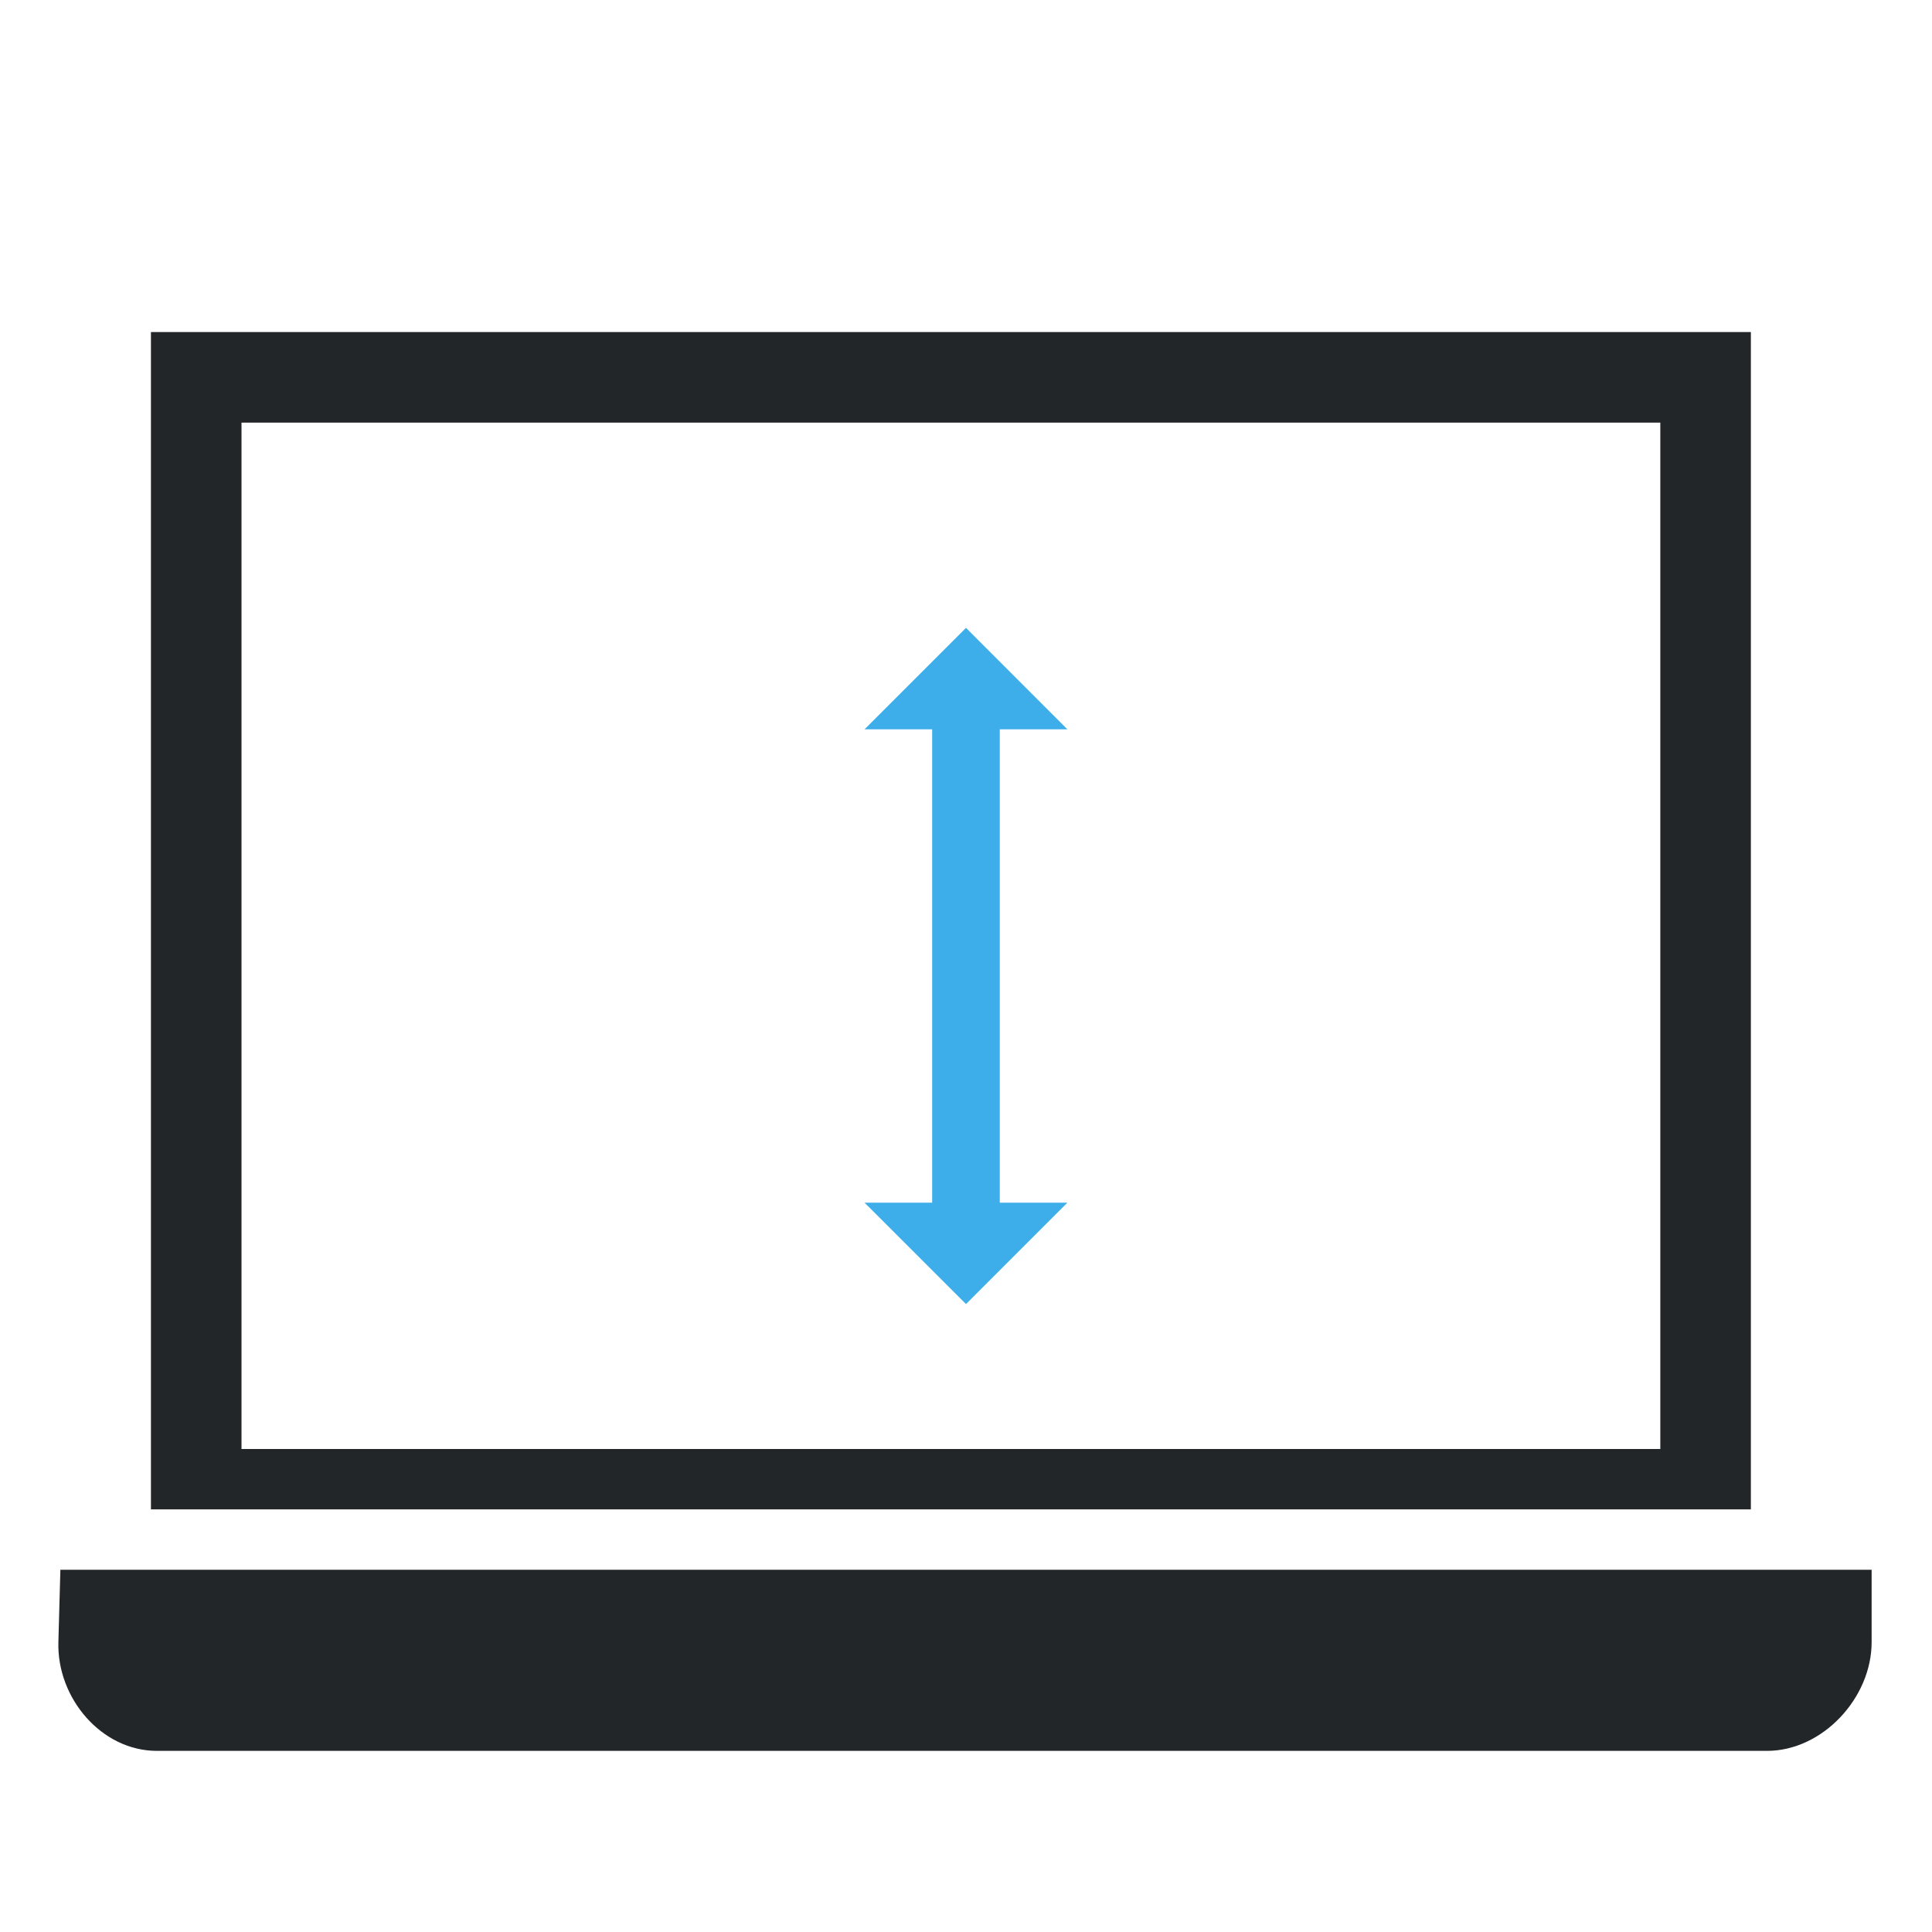
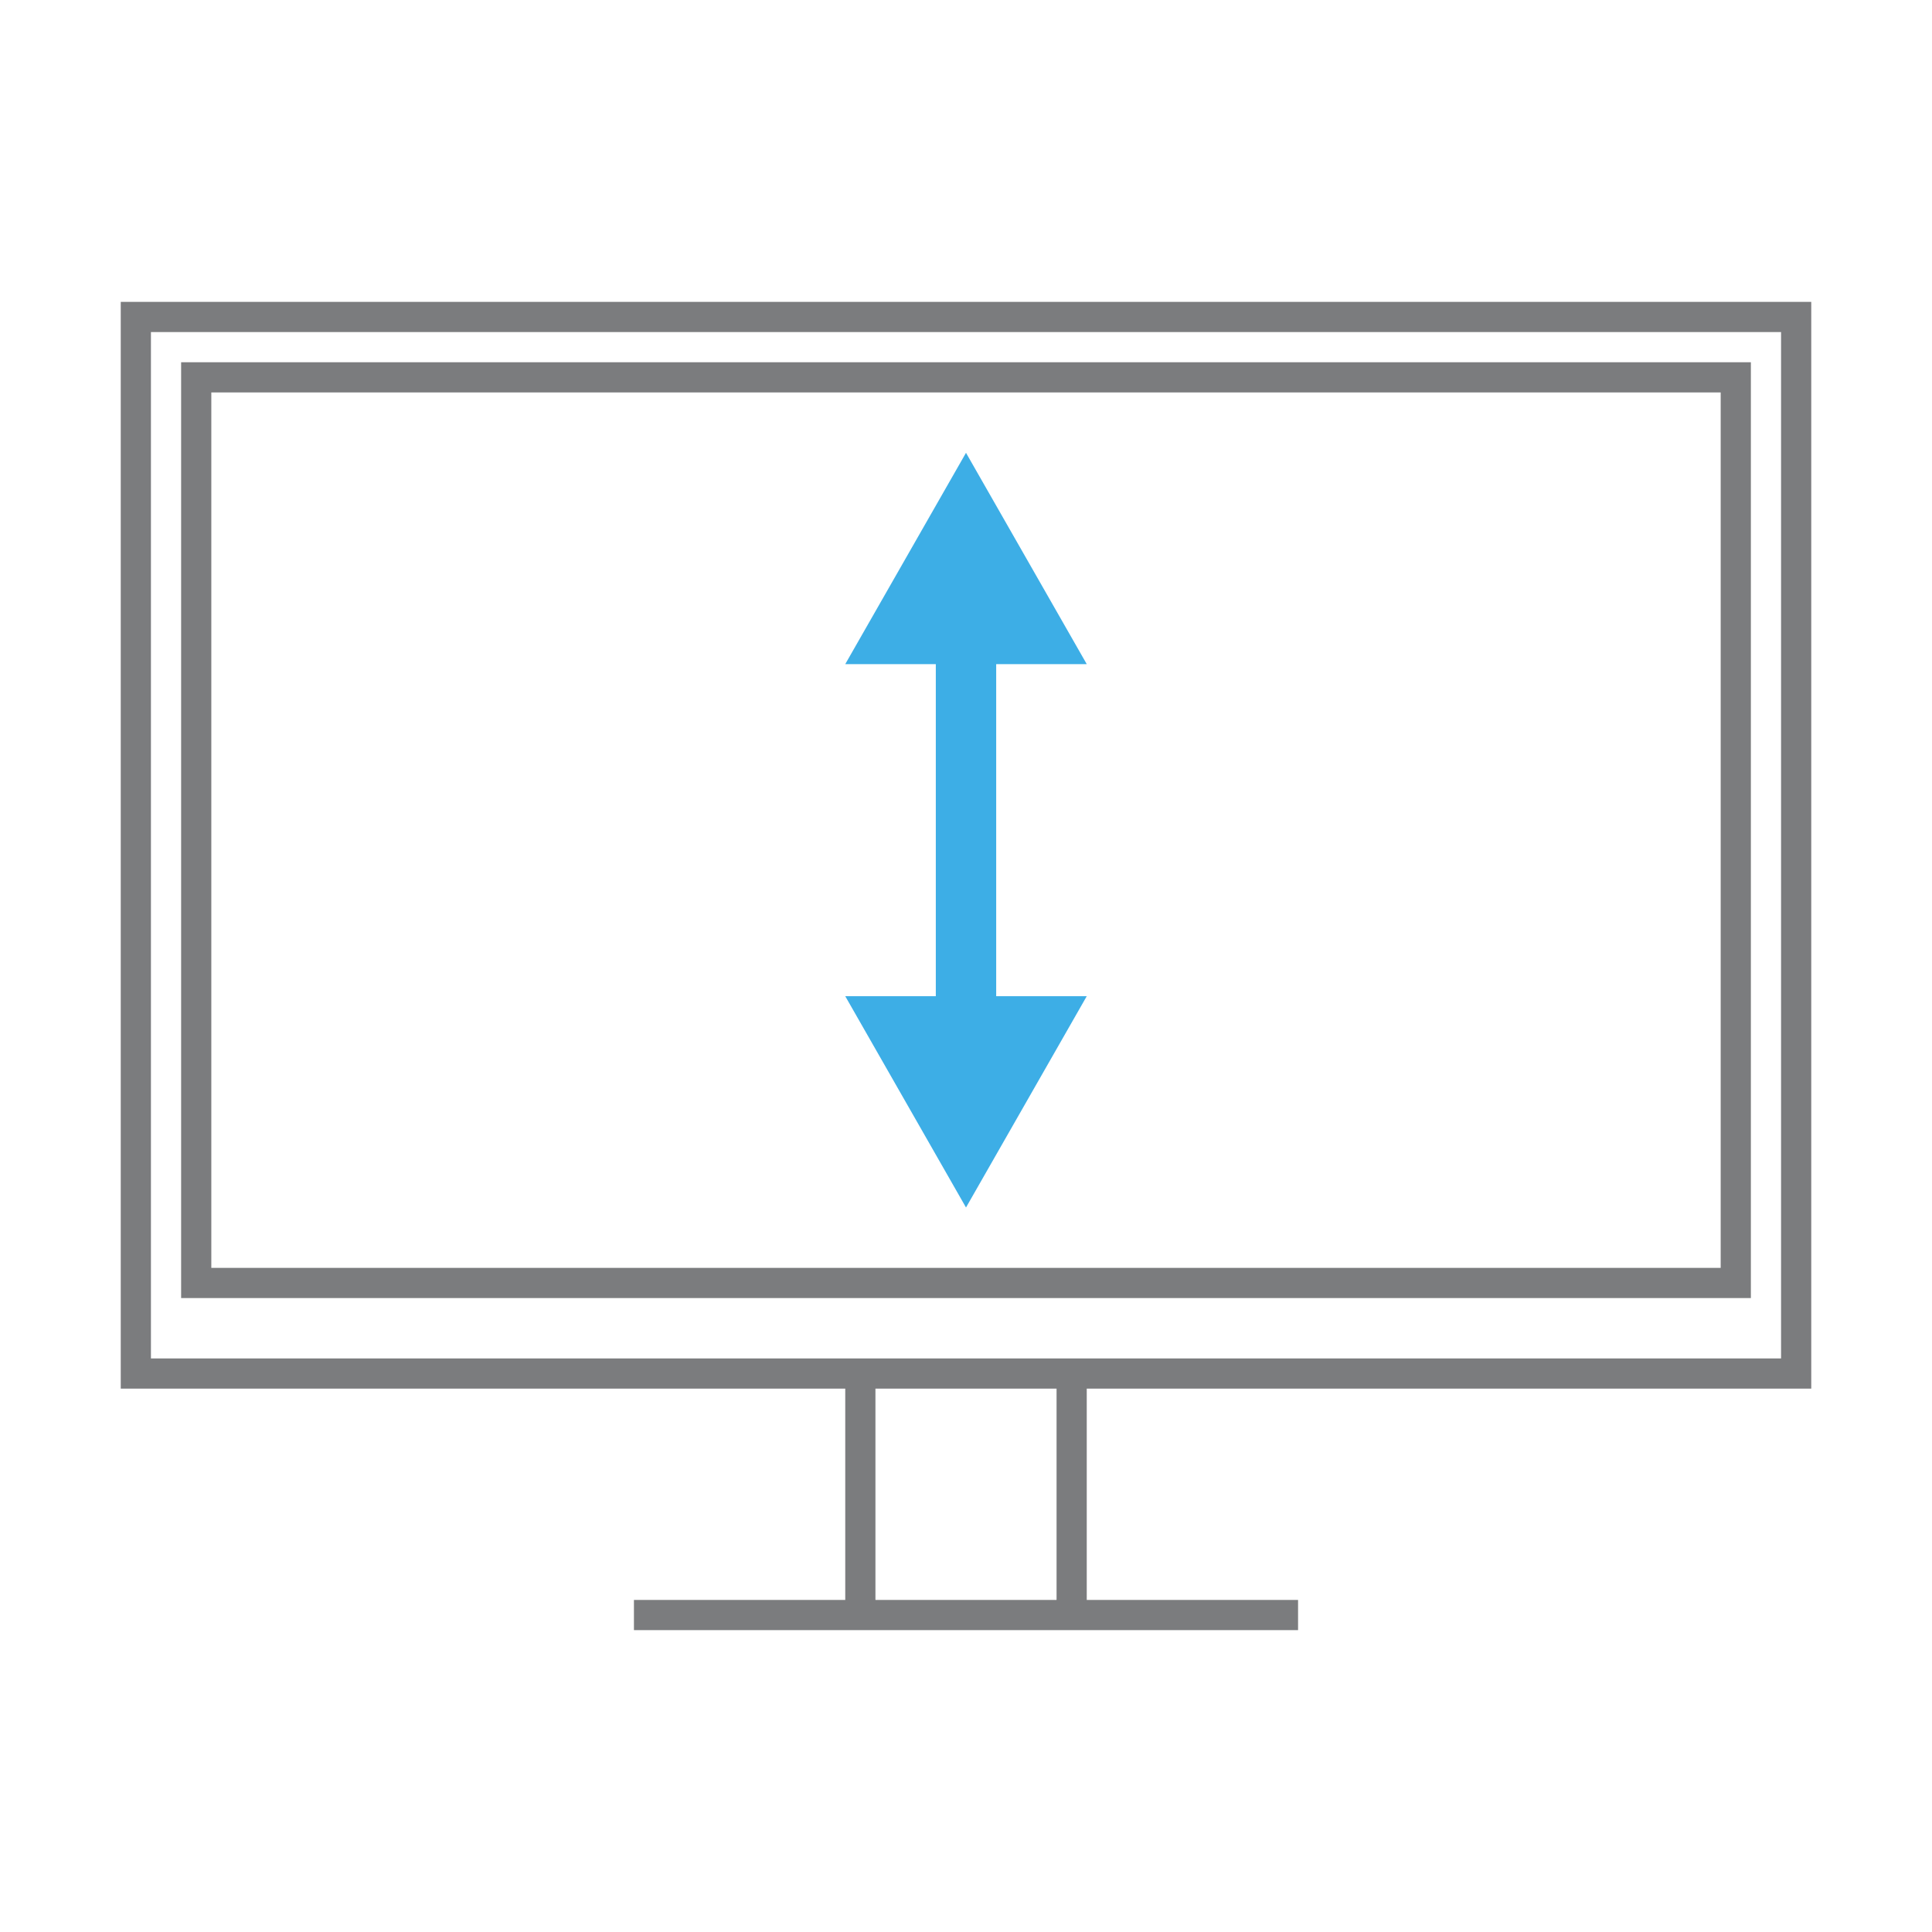
- <svg xmlns="http://www.w3.org/2000/svg" viewBox="0 0 64 64">
-   <defs id="defs3051">
-     <style type="text/css" id="current-color-scheme">
+ <svg xmlns="http://www.w3.org/2000/svg" width="64" height="64">
+   <style type="text/css" id="current-color-scheme">
      .ColorScheme-Text {
-         color:#232629;
+         color:#7B7C7E;
      }
-       .ColorScheme-Highlight {
-         color:#3daee9;
+       .ColorScheme-Background{
+         color:#EFF0F1;
      }
-       </style>
-   </defs>
-   <path style="fill:currentColor;fill-opacity:1;stroke:none" d="M 5 11 L 5 50 L 58 50 L 58 11 L 5 11 z M 8 14 L 55 14 L 55 48 L 8 48 L 8 14 z M 2 52 L 1.934 54.4 C 1.882 56.244 3.355 58 5.199 58 L 58.533 58 C 60.377 58 62 56.244 62 54.4 L 62 52 L 2 52 z " class="ColorScheme-Text" />
-   <path style="fill:currentColor;fill-opacity:1;stroke:none" d="M 32 20.799 L 28.639 24.16 L 30.879 24.16 L 30.879 39.84 L 28.639 39.84 L 32 43.199 L 35.359 39.84 L 33.119 39.84 L 33.119 24.16 L 35.359 24.16 L 32 20.799 z " class="ColorScheme-Highlight" />
+       .ColorScheme-Highlight{
+         color:#3DAEE6;
+       }
+       .ColorScheme-ViewText {
+         color:#7B7C7E;
+       }
+       .ColorScheme-ViewBackground{
+         color:#FCFCFC;
+       }
+       .ColorScheme-ViewHover {
+         color:#3DAEE6;
+       }
+       .ColorScheme-ViewFocus{
+         color:#1E92FF;
+       }
+       .ColorScheme-ButtonText {
+         color:#7B7C7E;
+       }
+       .ColorScheme-ButtonBackground{
+         color:#EFF0F1;
+       }
+       .ColorScheme-ButtonHover {
+         color:#3DAEE6;
+       }
+       .ColorScheme-ButtonFocus{
+         color:#1E92FF;
+       }
+ </style>
+   <g style="fill:none" id="64-64-osd-rotate-flip">
+     <rect id="rect4249" height="64" width="64" x="0" y="0" style="fill:none" />
+     <path id="path4253" d="m 59,11 -54,0 0,34 54,0 0,-34 z m -54,-1 -1,0 0,1 0,34 0,1 1,0 23,0 0,7 -7,0 0,1 7,0 1,0 6,0 1,0 7,0 0,-1 -7,0 0,-7 23,0 1,0 0,-1 0,-34 0,-1 -1,0 -54,0 z m 24,43 0,-7 6,0 0,7 -6,0 z M 7,13 57,13 57,42 7,42 7,13 Z m -1,-1 1,0 50,0 1,0 0,1 0,29 0,1 -1,0 -50,0 -1,0 0,-1 0,-29 0,-1 z" style="color:#7b7c7e;fill:currentColor;fill-opacity:1;fill-rule:evenodd;stroke:none" class="ColorScheme-Text" />
+     <path id="path4257" d="m 32,15 -4,7 3,0 0,11 -3,0 4,7 4,-7 -3,0 0,-11 3,0 -4,-7 z" style="color:#3daee6;fill:currentColor;fill-opacity:1;stroke:none" class="ColorScheme-ButtonFocus" />
+   </g>
</svg>
